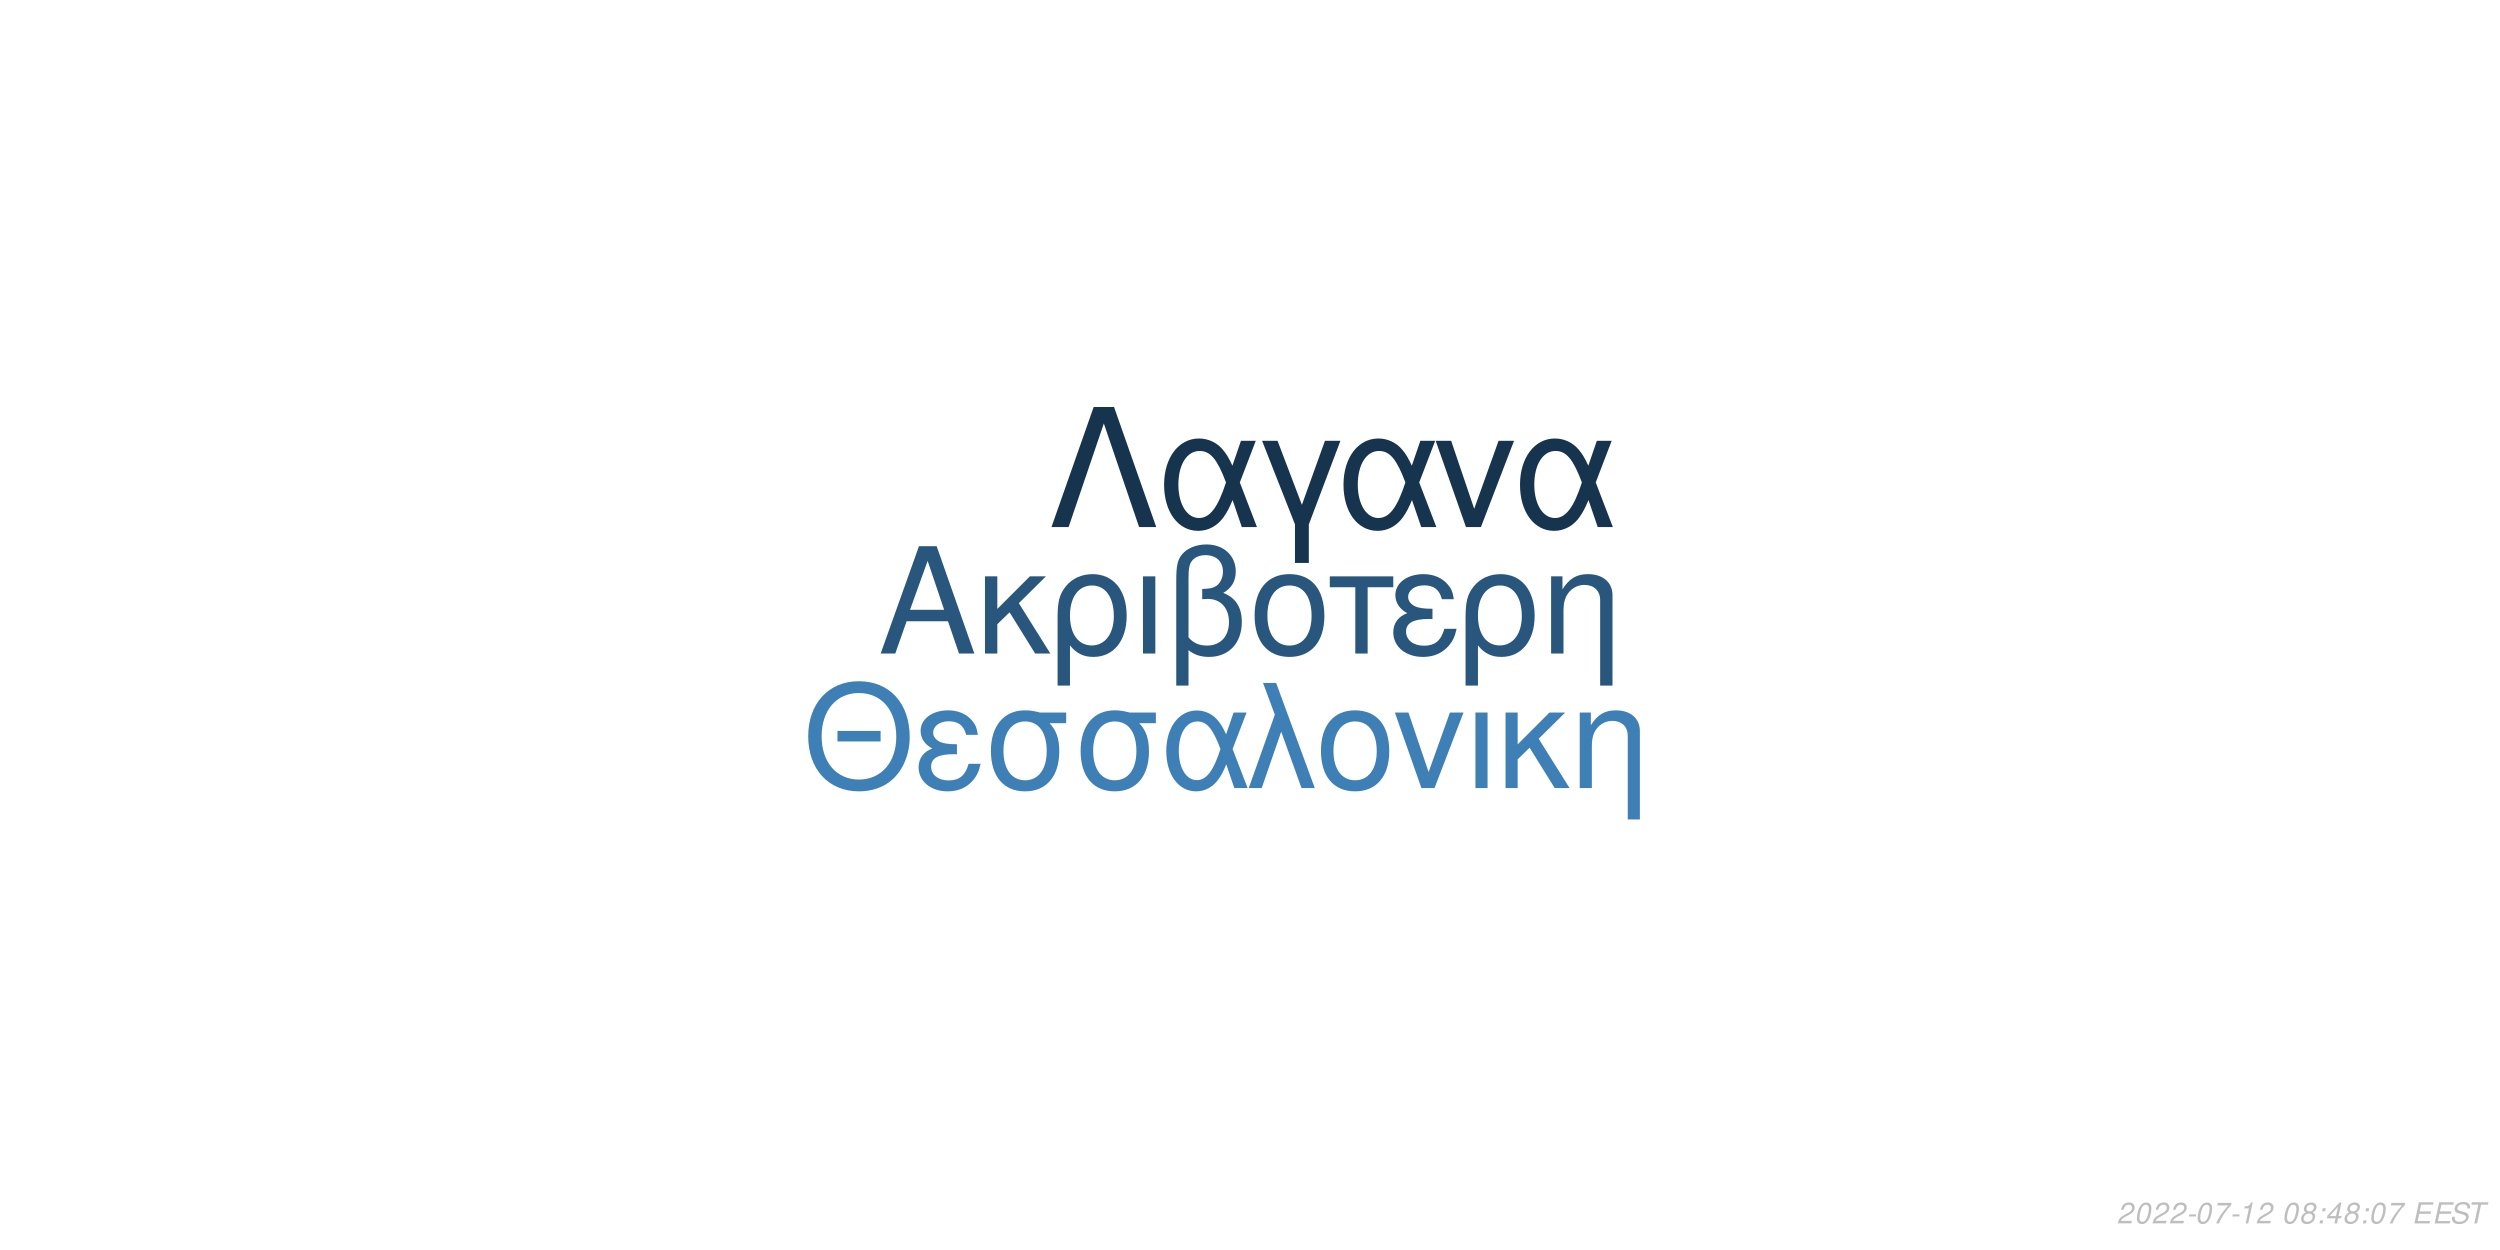
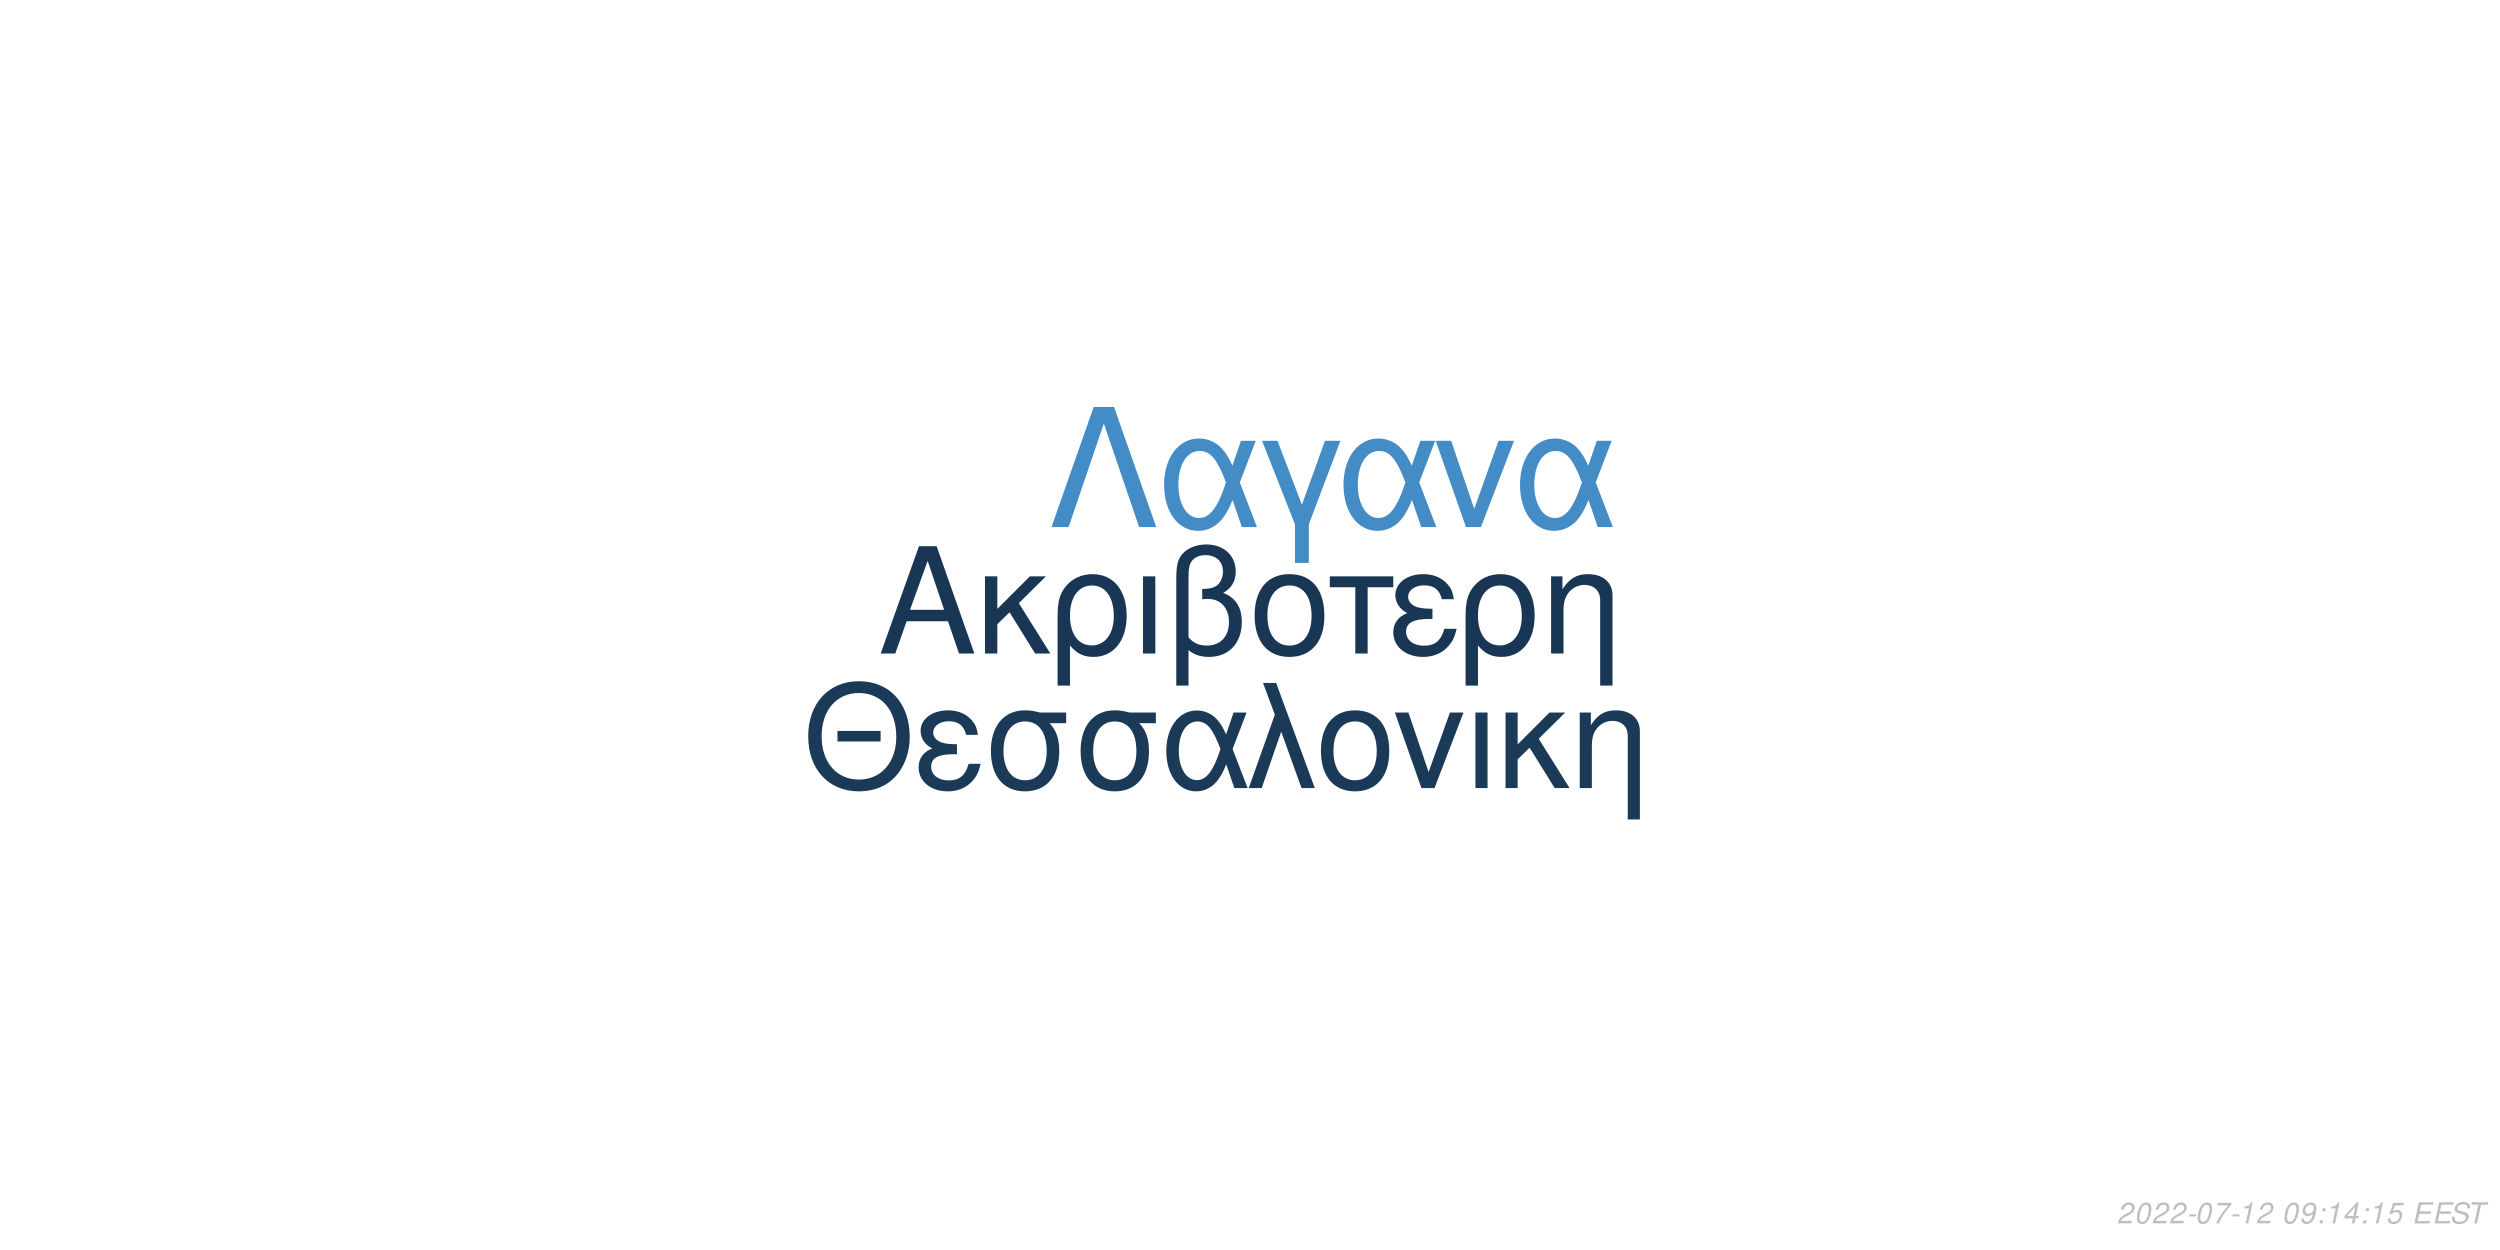
<svg xmlns="http://www.w3.org/2000/svg" xmlns:xlink="http://www.w3.org/1999/xlink" width="864pt" height="432pt" viewBox="0 0 864 432" version="1.1">
  <defs>
    <g>
      <symbol overflow="visible" id="glyph0-0">
        <path style="stroke:none;" d="" />
      </symbol>
      <symbol overflow="visible" id="glyph0-1">
        <path style="stroke:none;" d="M 24.125 -11.141 L 27.938 0 L 33.234 0 L 20.203 -37.094 L 14.094 -37.094 L 0.859 0 L 5.906 0 L 9.828 -11.141 Z M 22.797 -15.109 L 11 -15.109 L 17.094 -32.016 Z M 22.797 -15.109 " />
      </symbol>
      <symbol overflow="visible" id="glyph0-2">
        <path style="stroke:none;" d="M 7.172 -15.422 L 7.172 -26.672 L 2.906 -26.672 L 2.906 0 L 7.172 0 L 7.172 -10.125 L 11.406 -14.25 L 20.25 0 L 25.5 0 L 14.609 -17.406 L 23.969 -26.672 L 18.422 -26.672 Z M 7.172 -15.422 " />
      </symbol>
      <symbol overflow="visible" id="glyph0-3">
        <path style="stroke:none;" d="M 3 11.094 L 7.281 11.094 L 7.281 -2.797 C 9.516 -0.047 11.953 1.172 15.375 1.172 C 22.344 1.172 26.875 -4.422 26.875 -13.031 C 26.875 -21.891 22.297 -27.438 15.062 -27.438 C 11.297 -27.438 7.984 -25.906 5.797 -23.156 C 3.672 -20.516 3 -17.969 3 -12.359 Z M 14.906 -23.516 C 19.547 -23.516 22.438 -19.438 22.438 -12.922 C 22.438 -6.812 19.391 -2.797 14.812 -2.797 C 10.172 -2.797 7.281 -6.766 7.281 -13.125 C 7.281 -19.484 10.234 -23.516 14.906 -23.516 Z M 14.906 -23.516 " />
      </symbol>
      <symbol overflow="visible" id="glyph0-4">
        <path style="stroke:none;" d="M 3.516 0 L 7.781 0 L 7.781 -26.672 L 3.516 -26.672 Z M 3.516 0 " />
      </symbol>
      <symbol overflow="visible" id="glyph0-5">
        <path style="stroke:none;" d="M 4.016 11.094 L 8.25 11.094 L 8.25 -1.172 C 10.172 0.406 12.422 1.172 15.312 1.172 C 22.188 1.172 26.672 -3.609 26.672 -10.891 C 26.672 -15.984 24.578 -19.234 20.25 -20.969 C 23.109 -22.547 24.578 -25.031 24.578 -28.344 C 24.578 -33.844 20.406 -37.703 14.453 -37.703 C 10.938 -37.703 7.734 -36.391 6 -34.25 C 4.484 -32.422 4.016 -30.328 4.016 -25.391 Z M 8.25 -25.656 C 8.25 -29.359 8.5 -30.844 9.469 -32.062 C 10.375 -33.281 12.156 -34 14.094 -34 C 17.812 -34 20.156 -31.812 20.156 -28.297 C 20.156 -25.953 18.984 -23.812 17.297 -23.047 C 16.281 -22.547 15.469 -22.438 12.984 -22.297 L 12.984 -18.781 C 13.734 -18.828 14.344 -18.875 14.969 -18.875 C 19.344 -18.875 22.234 -15.719 22.234 -10.891 C 22.234 -5.906 19.281 -2.75 14.656 -2.75 C 11.953 -2.75 9.922 -3.609 8.25 -5.594 Z M 8.25 -25.656 " />
      </symbol>
      <symbol overflow="visible" id="glyph0-6">
        <path style="stroke:none;" d="M 14.094 -27.438 C 6.562 -27.438 2.094 -22.094 2.094 -13.125 C 2.094 -4.125 6.562 1.172 14.141 1.172 C 21.672 1.172 26.203 -4.172 26.203 -12.922 C 26.203 -22.188 21.828 -27.438 14.094 -27.438 Z M 14.141 -23.516 C 18.938 -23.516 21.781 -19.594 21.781 -12.984 C 21.781 -6.672 18.828 -2.75 14.141 -2.75 C 9.422 -2.75 6.516 -6.672 6.516 -13.125 C 6.516 -19.594 9.422 -23.516 14.141 -23.516 Z M 14.141 -23.516 " />
      </symbol>
      <symbol overflow="visible" id="glyph0-7">
        <path style="stroke:none;" d="M 7.891 0 L 12.156 0 L 12.156 -22.906 L 21.016 -22.906 L 21.016 -26.672 L -0.922 -26.672 L -0.922 -22.906 L 7.891 -22.906 Z M 7.891 0 " />
      </symbol>
      <symbol overflow="visible" id="glyph0-8">
        <path style="stroke:none;" d="M 14.562 -15.469 C 11.344 -15.469 9.562 -15.781 8.297 -16.438 C 6.922 -17.203 6.156 -18.328 6.156 -19.547 C 6.156 -21.891 8.453 -23.562 11.656 -23.562 C 15.062 -23.562 16.953 -22.094 17.812 -18.781 L 21.938 -18.781 C 21.578 -21.266 21.062 -22.5 19.797 -23.922 C 17.812 -26.203 14.906 -27.438 11.453 -27.438 C 5.797 -27.438 1.734 -24.375 1.734 -20.203 C 1.734 -17.609 3.156 -15.375 5.859 -13.938 C 2.797 -12.875 1.016 -10.484 1.016 -7.328 C 1.016 -2.391 5.297 1.172 11.25 1.172 C 14.969 1.172 17.906 -0.109 20.156 -2.641 C 21.578 -4.328 22.297 -5.797 22.906 -8.547 L 18.672 -8.547 C 17.5 -4.422 15.422 -2.703 11.609 -2.703 C 7.938 -2.703 5.438 -4.688 5.438 -7.578 C 5.438 -10.578 7.938 -11.953 13.484 -11.953 C 13.641 -11.953 14.094 -11.953 14.562 -11.906 Z M 14.562 -15.469 " />
      </symbol>
      <symbol overflow="visible" id="glyph0-9">
        <path style="stroke:none;" d="M 3.562 -26.672 L 3.562 0 L 7.844 0 L 7.844 -14.703 C 7.844 -17.906 8.5 -19.891 10.031 -21.531 C 11.406 -22.953 13.188 -23.719 15.062 -23.719 C 18.375 -23.719 20.516 -21.672 20.516 -18.469 L 20.516 11.094 L 24.781 11.094 L 24.781 -20.156 C 24.781 -24.578 21.469 -27.438 16.328 -27.438 C 12.359 -27.438 9.828 -25.906 7.484 -22.188 L 7.484 -26.672 Z M 3.562 -26.672 " />
      </symbol>
      <symbol overflow="visible" id="glyph1-0">
        <path style="stroke:none;" d="" />
      </symbol>
      <symbol overflow="visible" id="glyph1-1">
        <path style="stroke:none;" d="M 26.859 -19.734 L 11.953 -19.734 L 11.953 -16.094 L 26.859 -16.094 Z M 19.328 -36.922 C 8.922 -36.922 1.844 -29.25 1.844 -17.891 C 1.844 -6.484 8.875 1.141 19.391 1.141 C 23.812 1.141 27.703 -0.203 30.641 -2.688 C 34.578 -6.031 36.922 -11.656 36.922 -17.594 C 36.922 -29.297 30 -36.922 19.328 -36.922 Z M 19.328 -32.844 C 27.203 -32.844 32.281 -26.906 32.281 -17.688 C 32.281 -8.922 27.062 -2.938 19.391 -2.938 C 11.609 -2.938 6.484 -8.922 6.484 -17.891 C 6.484 -26.859 11.609 -32.844 19.328 -32.844 Z M 19.328 -32.844 " />
      </symbol>
      <symbol overflow="visible" id="glyph1-2">
        <path style="stroke:none;" d="M 14.25 -15.141 C 11.109 -15.141 9.375 -15.453 8.125 -16.094 C 6.781 -16.844 6.031 -17.938 6.031 -19.141 C 6.031 -21.422 8.266 -23.078 11.406 -23.078 C 14.75 -23.078 16.594 -21.625 17.438 -18.391 L 21.469 -18.391 C 21.125 -20.828 20.625 -22.031 19.391 -23.422 C 17.438 -25.656 14.594 -26.859 11.219 -26.859 C 5.688 -26.859 1.688 -23.875 1.688 -19.781 C 1.688 -17.234 3.094 -15.047 5.734 -13.656 C 2.734 -12.609 1 -10.266 1 -7.172 C 1 -2.344 5.188 1.141 11.016 1.141 C 14.656 1.141 17.547 -0.094 19.734 -2.594 C 21.125 -4.234 21.828 -5.688 22.422 -8.375 L 18.281 -8.375 C 17.141 -4.328 15.094 -2.641 11.359 -2.641 C 7.766 -2.641 5.328 -4.578 5.328 -7.422 C 5.328 -10.359 7.766 -11.703 13.203 -11.703 C 13.359 -11.703 13.797 -11.703 14.25 -11.656 Z M 14.25 -15.141 " />
      </symbol>
      <symbol overflow="visible" id="glyph1-3">
        <path style="stroke:none;" d="M 29 -26.109 L 19.938 -26.109 C 17.594 -26.703 16.438 -26.859 14.703 -26.859 C 7.469 -26.859 2.984 -21.469 2.984 -12.859 C 2.984 -4.031 7.375 1.141 14.797 1.141 C 22.172 1.141 26.609 -4.078 26.609 -12.656 C 26.609 -17.047 25.656 -19.828 23.266 -22.422 L 29 -22.422 Z M 14.797 -23.016 C 19.531 -23.016 22.266 -19.234 22.266 -12.75 C 22.266 -6.531 19.438 -2.688 14.797 -2.688 C 10.172 -2.688 7.328 -6.531 7.328 -12.859 C 7.328 -19.188 10.172 -23.016 14.797 -23.016 Z M 14.797 -23.016 " />
      </symbol>
      <symbol overflow="visible" id="glyph1-4">
        <path style="stroke:none;" d="M 29.344 -26.109 L 24.859 -26.109 L 22.266 -18.578 C 21.125 -21.031 20.484 -22.125 19.328 -23.469 C 17.547 -25.609 14.906 -26.812 12.156 -26.812 C 5.984 -26.812 1.594 -20.984 1.594 -12.812 C 1.594 -4.578 5.828 1.141 11.906 1.141 C 14.953 1.141 17.734 -0.344 19.625 -3.047 C 20.672 -4.531 21.281 -5.688 22.328 -8.172 L 25.109 0 L 29.703 0 L 24.516 -13.5 Z M 20.328 -13.5 C 17.891 -5.922 15.453 -2.734 12.156 -2.734 C 8.516 -2.734 5.922 -6.922 5.922 -12.812 C 5.922 -18.938 8.516 -23.016 12.359 -23.016 C 15.594 -23.016 17.688 -20.531 20.328 -13.5 Z M 20.328 -13.5 " />
      </symbol>
      <symbol overflow="visible" id="glyph1-5">
        <path style="stroke:none;" d="M 1.094 0 L 5.578 0 L 12.312 -19.484 L 19.328 0 L 23.922 0 L 10.562 -36.328 L 6.031 -36.328 L 10.109 -25.359 Z M 1.094 0 " />
      </symbol>
      <symbol overflow="visible" id="glyph1-6">
        <path style="stroke:none;" d="M 13.797 -26.859 C 6.422 -26.859 2.047 -21.625 2.047 -12.859 C 2.047 -4.031 6.422 1.141 13.859 1.141 C 21.234 1.141 25.656 -4.078 25.656 -12.656 C 25.656 -21.719 21.375 -26.859 13.797 -26.859 Z M 13.859 -23.016 C 18.531 -23.016 21.328 -19.188 21.328 -12.703 C 21.328 -6.531 18.438 -2.688 13.859 -2.688 C 9.219 -2.688 6.375 -6.531 6.375 -12.859 C 6.375 -19.188 9.219 -23.016 13.859 -23.016 Z M 13.859 -23.016 " />
      </symbol>
      <symbol overflow="visible" id="glyph1-7">
        <path style="stroke:none;" d="M 14.297 0 L 24.312 -26.109 L 19.625 -26.109 L 12.25 -5.531 L 5.281 -26.109 L 0.594 -26.109 L 9.766 0 Z M 14.297 0 " />
      </symbol>
      <symbol overflow="visible" id="glyph1-8">
        <path style="stroke:none;" d="M 3.438 0 L 7.625 0 L 7.625 -26.109 L 3.438 -26.109 Z M 3.438 0 " />
      </symbol>
      <symbol overflow="visible" id="glyph1-9">
        <path style="stroke:none;" d="M 7.031 -15.094 L 7.031 -26.109 L 2.844 -26.109 L 2.844 0 L 7.031 0 L 7.031 -9.922 L 11.156 -13.953 L 19.828 0 L 24.969 0 L 14.297 -17.047 L 23.469 -26.109 L 18.031 -26.109 Z M 7.031 -15.094 " />
      </symbol>
      <symbol overflow="visible" id="glyph1-10">
        <path style="stroke:none;" d="M 3.484 -26.109 L 3.484 0 L 7.672 0 L 7.672 -14.406 C 7.672 -17.547 8.328 -19.484 9.812 -21.078 C 11.156 -22.469 12.906 -23.219 14.75 -23.219 C 17.984 -23.219 20.078 -21.234 20.078 -18.094 L 20.078 10.859 L 24.266 10.859 L 24.266 -19.734 C 24.266 -24.062 21.031 -26.859 16 -26.859 C 12.109 -26.859 9.609 -25.359 7.328 -21.719 L 7.328 -26.109 Z M 3.484 -26.109 " />
      </symbol>
      <symbol overflow="visible" id="glyph2-0">
        <path style="stroke:none;" d="" />
      </symbol>
      <symbol overflow="visible" id="glyph2-1">
        <path style="stroke:none;" d="M 22.531 -41.484 L 15.484 -41.484 L 0.906 0 L 6.828 0 L 19 -35.797 L 31.188 0 L 37.109 0 Z M 22.531 -41.484 " />
      </symbol>
      <symbol overflow="visible" id="glyph2-2">
        <path style="stroke:none;" d="M 33.516 -29.812 L 28.391 -29.812 L 25.438 -21.219 C 24.125 -24.016 23.391 -25.266 22.078 -26.797 C 20.031 -29.25 17.016 -30.609 13.891 -30.609 C 6.828 -30.609 1.828 -23.953 1.828 -14.625 C 1.828 -5.234 6.656 1.312 13.594 1.312 C 17.078 1.312 20.266 -0.391 22.422 -3.469 C 23.609 -5.172 24.297 -6.484 25.5 -9.328 L 28.688 0 L 33.922 0 L 28 -15.422 Z M 23.219 -15.422 C 20.422 -6.766 17.641 -3.125 13.891 -3.125 C 9.734 -3.125 6.766 -7.906 6.766 -14.625 C 6.766 -21.625 9.734 -26.297 14.109 -26.297 C 17.812 -26.297 20.203 -23.453 23.219 -15.422 Z M 23.219 -15.422 " />
      </symbol>
      <symbol overflow="visible" id="glyph2-3">
        <path style="stroke:none;" d="M 12.062 12.406 L 16.844 12.406 L 16.844 -0.906 L 27.766 -29.812 L 22.422 -29.812 L 14.453 -7.688 L 6.031 -29.812 L 0.688 -29.812 L 12.062 -0.906 Z M 12.062 12.406 " />
      </symbol>
      <symbol overflow="visible" id="glyph2-4">
        <path style="stroke:none;" d="M 16.328 0 L 27.766 -29.812 L 22.422 -29.812 L 14 -6.312 L 6.031 -29.812 L 0.688 -29.812 L 11.156 0 Z M 16.328 0 " />
      </symbol>
      <symbol overflow="visible" id="glyph3-0">
        <path style="stroke:none;" d="" />
      </symbol>
      <symbol overflow="visible" id="glyph3-1">
        <path style="stroke:none;" d="M 5.234 -0.875 L 1.469 -0.875 C 1.641 -1.375 2.203 -1.891 3.109 -2.344 L 4.234 -2.938 C 5.562 -3.625 6.219 -4.469 6.219 -5.484 C 6.219 -5.938 6.062 -6.359 5.797 -6.656 C 5.469 -7.047 4.984 -7.234 4.312 -7.234 C 2.766 -7.234 1.891 -6.453 1.484 -4.734 L 2.375 -4.734 C 2.484 -5.188 2.609 -5.484 2.797 -5.75 C 3.094 -6.203 3.609 -6.453 4.188 -6.453 C 4.891 -6.453 5.344 -6.031 5.344 -5.375 C 5.344 -4.703 4.859 -4.094 4.016 -3.656 L 2.984 -3.125 C 1.234 -2.188 0.797 -1.656 0.344 -0.016 L 5.047 -0.016 Z M 5.234 -0.875 " />
      </symbol>
      <symbol overflow="visible" id="glyph3-2">
        <path style="stroke:none;" d="M 4.203 -7.234 C 3.375 -7.234 2.688 -6.812 2.125 -5.984 C 1.484 -5.047 0.984 -3.188 0.984 -1.734 C 0.984 -1.109 1.172 -0.562 1.484 -0.266 C 1.797 0.047 2.281 0.234 2.766 0.234 C 3.625 0.234 4.281 -0.156 4.859 -1.016 C 5.516 -1.953 6 -3.797 6 -5.266 C 6 -6.5 5.328 -7.234 4.203 -7.234 Z M 4.094 -6.453 C 4.734 -6.453 5.125 -5.984 5.125 -5.156 C 5.125 -4.203 4.781 -2.625 4.406 -1.812 C 3.984 -0.938 3.516 -0.547 2.875 -0.547 C 2.25 -0.547 1.875 -1.031 1.875 -1.828 C 1.875 -2.797 2.203 -4.344 2.594 -5.203 C 2.984 -6.047 3.453 -6.453 4.094 -6.453 Z M 4.094 -6.453 " />
      </symbol>
      <symbol overflow="visible" id="glyph3-3">
        <path style="stroke:none;" d="M 3.516 -3.125 L 1.125 -3.125 L 0.969 -2.406 L 3.359 -2.406 Z M 3.516 -3.125 " />
      </symbol>
      <symbol overflow="visible" id="glyph3-4">
        <path style="stroke:none;" d="M 6.703 -7.094 L 1.953 -7.094 L 1.766 -6.219 L 5.594 -6.219 C 3.344 -3.688 2.266 -2.109 1.375 0 L 2.344 0 C 3.031 -1.906 4.828 -4.594 6.547 -6.281 Z M 6.703 -7.094 " />
      </symbol>
      <symbol overflow="visible" id="glyph3-5">
        <path style="stroke:none;" d="M 3.703 -5.188 L 2.594 0 L 3.469 0 L 5.016 -7.234 L 4.438 -7.234 C 3.906 -6.156 3.688 -6.016 2.234 -5.812 L 2.109 -5.188 Z M 3.703 -5.188 " />
      </symbol>
      <symbol overflow="visible" id="glyph3-6">
        <path style="stroke:none;" d="" />
      </symbol>
      <symbol overflow="visible" id="glyph3-7">
-         <path style="stroke:none;" d="M 4.766 -3.797 C 5.078 -3.969 5.234 -4.078 5.438 -4.234 C 5.812 -4.594 6.062 -5.172 6.062 -5.734 C 6.062 -6.625 5.344 -7.234 4.266 -7.234 C 2.812 -7.234 1.703 -6.219 1.703 -4.875 C 1.703 -4.406 1.875 -4.125 2.359 -3.812 C 1.297 -3.312 0.75 -2.516 0.75 -1.469 C 0.75 -0.438 1.547 0.234 2.812 0.234 C 3.656 0.234 4.359 -0.094 4.938 -0.734 C 5.359 -1.234 5.609 -1.859 5.609 -2.438 C 5.609 -3.047 5.312 -3.516 4.766 -3.797 Z M 4.109 -6.453 C 4.797 -6.453 5.188 -6.125 5.188 -5.578 C 5.188 -5.266 5.062 -4.922 4.859 -4.672 C 4.562 -4.312 4.188 -4.156 3.656 -4.156 C 2.984 -4.156 2.594 -4.453 2.594 -4.984 C 2.594 -5.859 3.203 -6.453 4.109 -6.453 Z M 3.453 -3.406 C 4.234 -3.406 4.734 -2.984 4.734 -2.312 C 4.734 -1.312 3.922 -0.547 2.875 -0.547 C 2.125 -0.547 1.625 -0.969 1.625 -1.625 C 1.625 -2.609 2.438 -3.406 3.453 -3.406 Z M 3.453 -3.406 " />
+         <path style="stroke:none;" d="M 0.844 -1.656 C 0.844 -1.547 0.844 -1.438 0.844 -1.375 C 0.844 -0.406 1.531 0.234 2.578 0.234 C 3.203 0.234 3.766 0.016 4.297 -0.438 C 4.938 -1 5.312 -1.656 5.594 -2.719 C 5.844 -3.672 6.016 -4.766 6.016 -5.375 C 6.016 -5.844 5.844 -6.328 5.547 -6.656 C 5.203 -7.031 4.703 -7.234 4.062 -7.234 C 2.516 -7.234 1.297 -5.938 1.297 -4.266 C 1.297 -3.203 1.984 -2.547 3.047 -2.547 C 3.484 -2.547 3.953 -2.672 4.281 -2.891 C 4.406 -2.984 4.547 -3.078 4.828 -3.344 C 4.438 -1.484 3.703 -0.547 2.703 -0.547 C 2.109 -0.547 1.719 -0.938 1.719 -1.547 L 1.719 -1.656 Z M 3.953 -6.453 C 4.625 -6.453 5.141 -5.953 5.141 -5.281 C 5.141 -4.188 4.312 -3.312 3.297 -3.312 C 2.594 -3.312 2.172 -3.734 2.172 -4.453 C 2.172 -5.562 2.984 -6.453 3.953 -6.453 Z M 3.953 -6.453 " />
      </symbol>
      <symbol overflow="visible" id="glyph3-8">
        <path style="stroke:none;" d="M 2.359 -1.031 L 1.312 -1.031 L 1.094 0 L 2.141 0 Z M 3.266 -5.234 L 2.219 -5.234 L 2 -4.203 L 3.047 -4.203 Z M 3.266 -5.234 " />
      </symbol>
      <symbol overflow="visible" id="glyph3-9">
        <path style="stroke:none;" d="M 3.625 -1.75 L 3.266 0 L 4.141 0 L 4.516 -1.75 L 5.562 -1.75 L 5.734 -2.531 L 4.688 -2.531 L 5.688 -7.234 L 5.016 -7.234 L 0.844 -2.672 L 0.641 -1.75 Z M 3.797 -2.531 L 1.594 -2.531 L 4.469 -5.703 Z M 3.797 -2.531 " />
      </symbol>
      <symbol overflow="visible" id="glyph3-10">
+         <path style="stroke:none;" d="M 6.297 -7.094 L 2.594 -7.094 L 1.234 -3.234 L 2.047 -3.234 C 2.656 -3.766 2.938 -3.906 3.531 -3.906 C 4.328 -3.906 4.797 -3.453 4.797 -2.688 C 4.797 -1.438 3.969 -0.547 2.828 -0.547 C 2.031 -0.547 1.609 -0.938 1.578 -1.734 L 0.703 -1.734 L 0.703 -1.516 C 0.703 -0.938 0.844 -0.547 1.188 -0.266 C 1.562 0.062 2.078 0.234 2.703 0.234 C 3.656 0.234 4.391 -0.156 4.984 -0.922 C 5.422 -1.5 5.672 -2.234 5.672 -2.953 C 5.672 -4 4.938 -4.672 3.812 -4.672 C 3.328 -4.672 2.906 -4.547 2.406 -4.234 L 3.109 -6.219 L 6.109 -6.219 Z M 6.297 -7.094 " />
+       </symbol>
+       <symbol overflow="visible" id="glyph3-11">
        <path style="stroke:none;" d="M 2.547 -3.312 L 6.5 -3.312 L 6.688 -4.141 L 2.719 -4.141 L 3.219 -6.469 L 7.344 -6.469 L 7.516 -7.297 L 2.453 -7.297 L 0.906 0 L 6.125 0 L 6.297 -0.812 L 2.016 -0.812 Z M 2.547 -3.312 " />
      </symbol>
-       <symbol overflow="visible" id="glyph3-11">
+       <symbol overflow="visible" id="glyph3-12">
        <path style="stroke:none;" d="M 7.062 -5.156 C 7.125 -5.438 7.141 -5.562 7.141 -5.703 C 7.141 -6.156 6.938 -6.594 6.594 -6.891 C 6.188 -7.25 5.656 -7.406 4.875 -7.406 C 3.844 -7.406 3.047 -7.125 2.5 -6.562 C 2.094 -6.141 1.781 -5.438 1.781 -4.922 C 1.781 -4.297 2.219 -3.766 2.891 -3.562 L 4.594 -3.094 C 5.406 -2.859 5.734 -2.578 5.734 -2.094 C 5.734 -1.781 5.547 -1.406 5.266 -1.141 C 4.844 -0.766 4.266 -0.578 3.453 -0.578 C 2.328 -0.578 1.812 -0.984 1.812 -1.906 C 1.812 -2.047 1.812 -2.125 1.844 -2.312 L 0.984 -2.312 C 0.906 -2.062 0.891 -1.906 0.891 -1.688 C 0.891 -0.484 1.797 0.234 3.297 0.234 C 4.359 0.234 5.234 -0.062 5.812 -0.609 C 6.344 -1.078 6.688 -1.797 6.688 -2.375 C 6.688 -2.641 6.609 -2.906 6.453 -3.156 C 6.234 -3.5 5.938 -3.703 5.469 -3.828 L 3.75 -4.312 C 2.984 -4.547 2.734 -4.734 2.734 -5.188 C 2.734 -5.547 2.875 -5.844 3.188 -6.109 C 3.547 -6.438 4.031 -6.594 4.703 -6.594 C 5.266 -6.594 5.688 -6.484 5.906 -6.297 C 6.094 -6.125 6.219 -5.797 6.219 -5.516 C 6.219 -5.422 6.203 -5.344 6.188 -5.156 Z M 7.062 -5.156 " />
      </symbol>
-       <symbol overflow="visible" id="glyph3-12">
+       <symbol overflow="visible" id="glyph3-13">
        <path style="stroke:none;" d="M 4.938 -6.469 L 7.312 -6.469 L 7.484 -7.297 L 1.75 -7.297 L 1.578 -6.469 L 3.984 -6.469 L 2.609 0 L 3.547 0 Z M 4.938 -6.469 " />
      </symbol>
    </g>
  </defs>
  <g id="surface1">
    <rect x="0" y="0" width="864" height="432" style="fill:rgb(100%,100%,100%);fill-opacity:1;stroke:none;" />
-     <g style="fill:rgb(16.078%,33.725%,49.02%);fill-opacity:1;">
+     <g style="fill:rgb(9.804%,21.569%,32.941%);fill-opacity:1;">
      <use xlink:href="#glyph0-1" x="303.5" y="225.861" />
      <use xlink:href="#glyph0-2" x="337.5" y="225.861" />
      <use xlink:href="#glyph0-3" x="362.5" y="225.861" />
      <use xlink:href="#glyph0-4" x="391.5" y="225.861" />
      <use xlink:href="#glyph0-5" x="402.5" y="225.861" />
      <use xlink:href="#glyph0-6" x="431.5" y="225.861" />
      <use xlink:href="#glyph0-7" x="460.5" y="225.861" />
      <use xlink:href="#glyph0-8" x="480.5" y="225.861" />
      <use xlink:href="#glyph0-3" x="503.5" y="225.861" />
      <use xlink:href="#glyph0-9" x="532.5" y="225.861" />
    </g>
-     <g style="fill:rgb(24.314%,50.196%,71.373%);fill-opacity:1;">
+     <g style="fill:rgb(10.588%,22.745%,34.118%);fill-opacity:1;">
      <use xlink:href="#glyph1-1" x="277.473" y="272.354" />
      <use xlink:href="#glyph1-2" x="316.473" y="272.354" />
      <use xlink:href="#glyph1-3" x="339.473" y="272.354" />
      <use xlink:href="#glyph1-3" x="370.473" y="272.354" />
      <use xlink:href="#glyph1-4" x="401.473" y="272.354" />
      <use xlink:href="#glyph1-5" x="430.473" y="272.354" />
      <use xlink:href="#glyph1-6" x="454.473" y="272.354" />
      <use xlink:href="#glyph1-7" x="481.473" y="272.354" />
      <use xlink:href="#glyph1-8" x="506.473" y="272.354" />
      <use xlink:href="#glyph1-9" x="517.473" y="272.354" />
      <use xlink:href="#glyph1-10" x="542.473" y="272.354" />
    </g>
-     <g style="fill:rgb(9.02%,20.392%,30.98%);fill-opacity:1;">
+     <g style="fill:rgb(26.667%,54.902%,77.647%);fill-opacity:1;">
      <use xlink:href="#glyph2-1" x="362.484" y="182.152" />
      <use xlink:href="#glyph2-2" x="400.484" y="182.152" />
      <use xlink:href="#glyph2-3" x="435.484" y="182.152" />
      <use xlink:href="#glyph2-2" x="462.484" y="182.152" />
      <use xlink:href="#glyph2-4" x="495.484" y="182.152" />
      <use xlink:href="#glyph2-2" x="523.484" y="182.152" />
    </g>
    <g style="fill:rgb(74.51%,74.51%,74.51%);fill-opacity:1;">
      <use xlink:href="#glyph3-1" x="731.52" y="422.81" />
      <use xlink:href="#glyph3-2" x="737.52" y="422.81" />
      <use xlink:href="#glyph3-1" x="743.52" y="422.81" />
      <use xlink:href="#glyph3-1" x="749.52" y="422.81" />
      <use xlink:href="#glyph3-3" x="755.52" y="422.81" />
      <use xlink:href="#glyph3-2" x="758.52" y="422.81" />
      <use xlink:href="#glyph3-4" x="764.52" y="422.81" />
      <use xlink:href="#glyph3-3" x="770.52" y="422.81" />
      <use xlink:href="#glyph3-5" x="773.52" y="422.81" />
      <use xlink:href="#glyph3-1" x="779.52" y="422.81" />
      <use xlink:href="#glyph3-6" x="785.52" y="422.81" />
      <use xlink:href="#glyph3-2" x="788.52" y="422.81" />
      <use xlink:href="#glyph3-7" x="794.52" y="422.81" />
      <use xlink:href="#glyph3-8" x="800.52" y="422.81" />
-       <use xlink:href="#glyph3-9" x="803.52" y="422.81" />
-       <use xlink:href="#glyph3-7" x="809.52" y="422.81" />
+       <use xlink:href="#glyph3-5" x="803.52" y="422.81" />
+       <use xlink:href="#glyph3-9" x="809.52" y="422.81" />
      <use xlink:href="#glyph3-8" x="815.52" y="422.81" />
-       <use xlink:href="#glyph3-2" x="818.52" y="422.81" />
-       <use xlink:href="#glyph3-4" x="824.52" y="422.81" />
+       <use xlink:href="#glyph3-5" x="818.52" y="422.81" />
+       <use xlink:href="#glyph3-10" x="824.52" y="422.81" />
      <use xlink:href="#glyph3-6" x="830.52" y="422.81" />
-       <use xlink:href="#glyph3-10" x="833.52" y="422.81" />
-       <use xlink:href="#glyph3-10" x="840.52" y="422.81" />
-       <use xlink:href="#glyph3-11" x="846.52" y="422.81" />
-       <use xlink:href="#glyph3-12" x="852.52" y="422.81" />
+       <use xlink:href="#glyph3-11" x="833.52" y="422.81" />
+       <use xlink:href="#glyph3-11" x="840.52" y="422.81" />
+       <use xlink:href="#glyph3-12" x="846.52" y="422.81" />
+       <use xlink:href="#glyph3-13" x="852.52" y="422.81" />
    </g>
  </g>
</svg>
